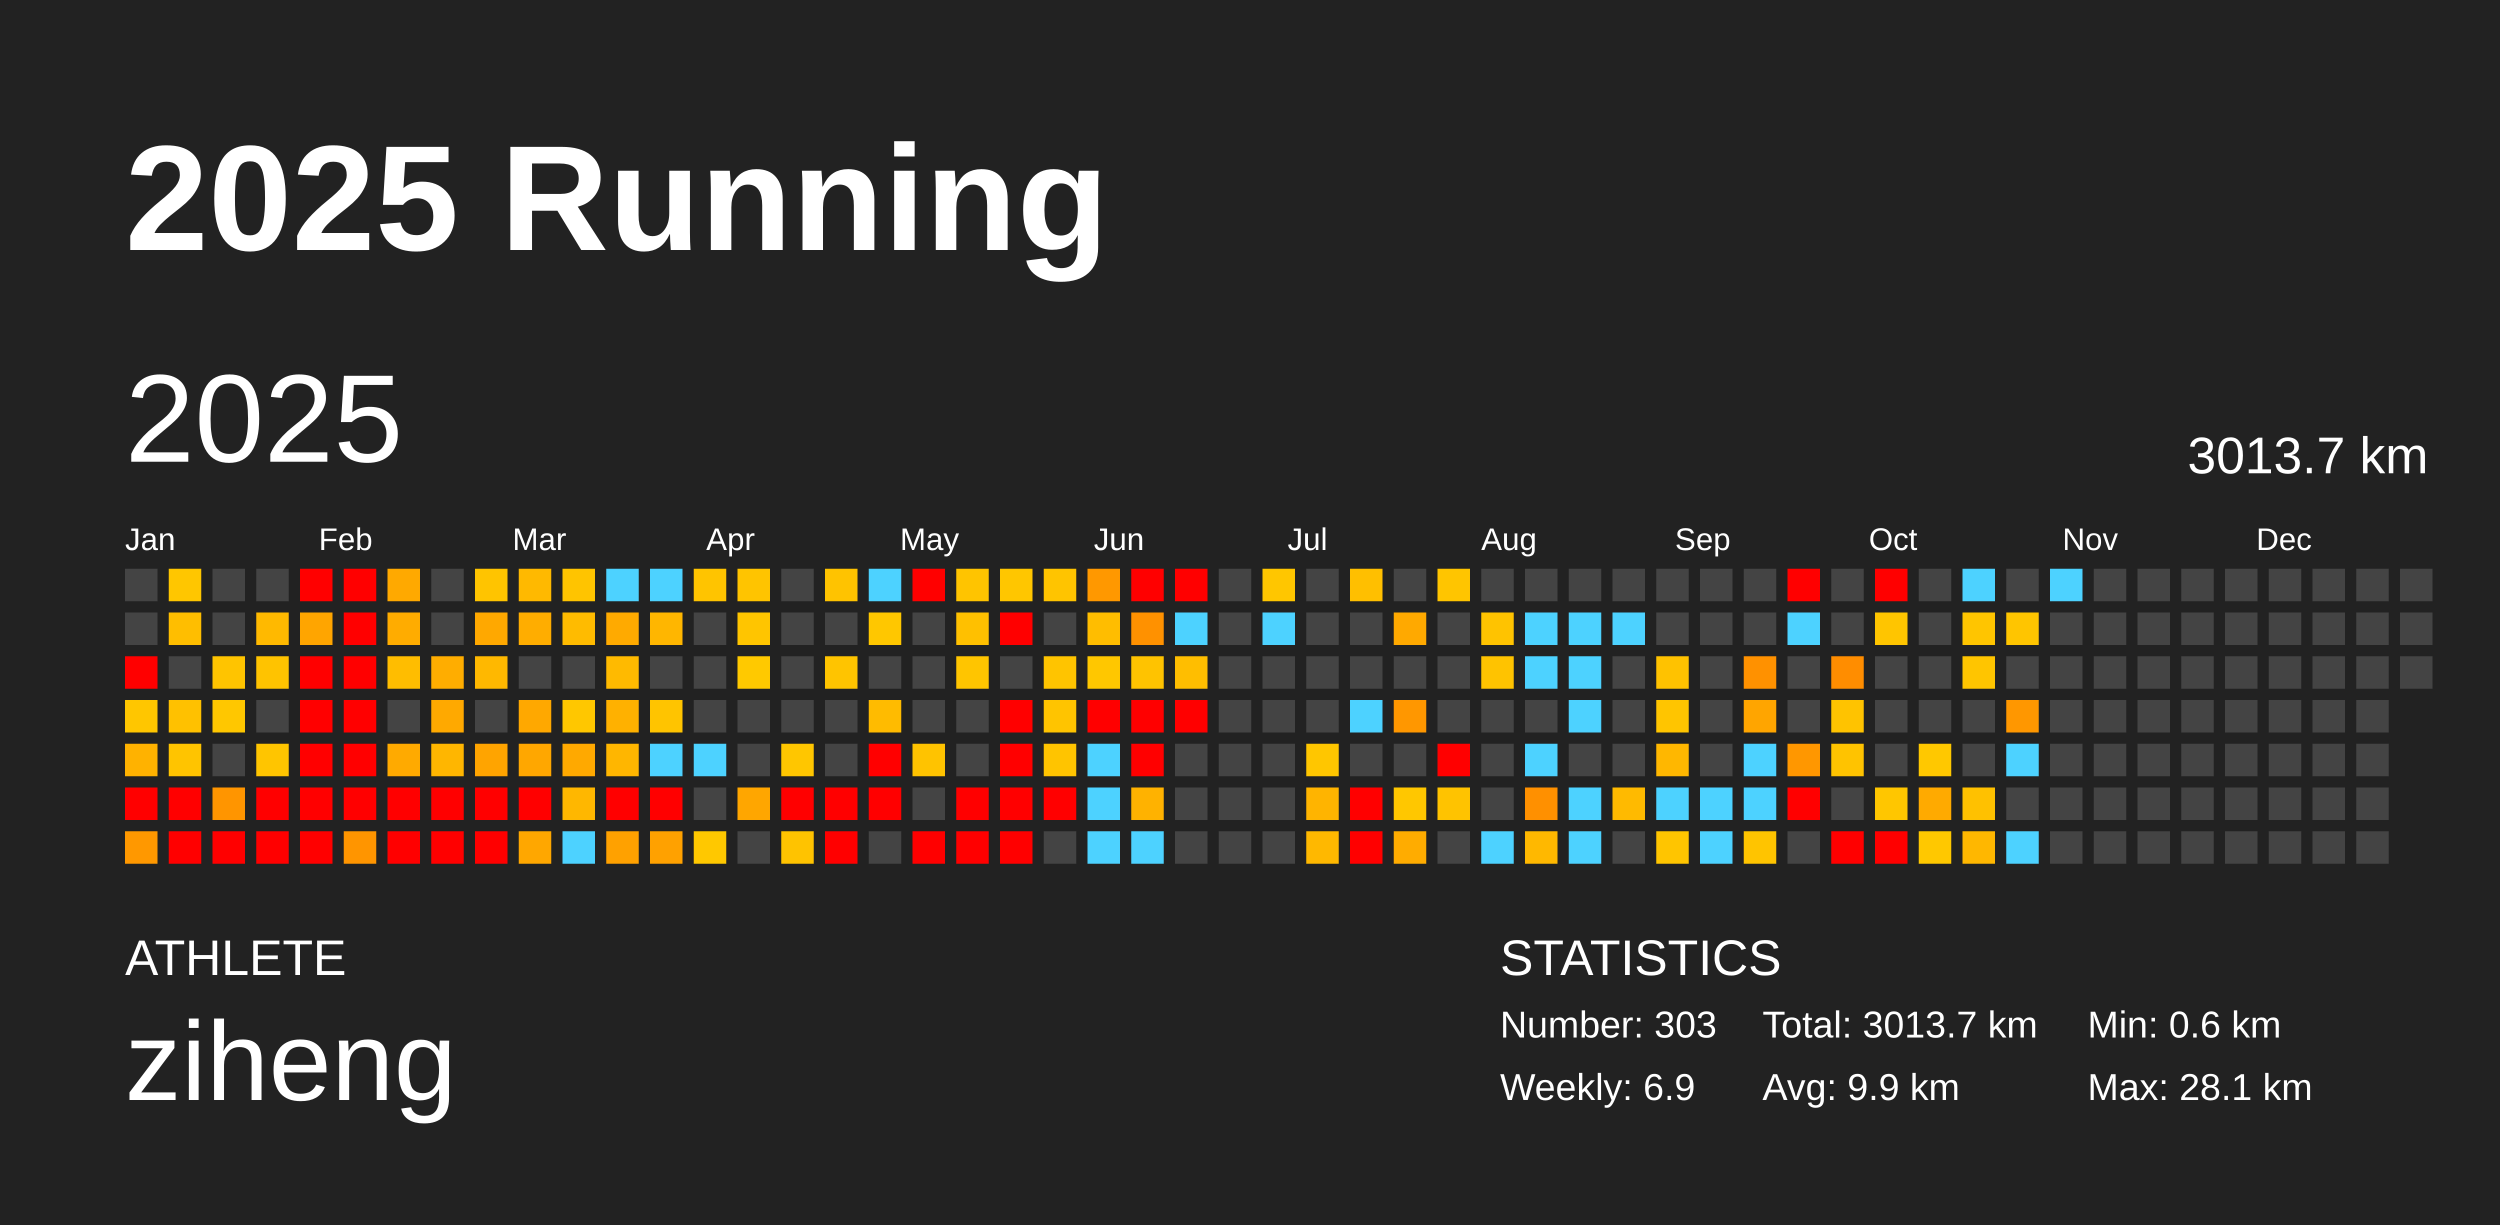
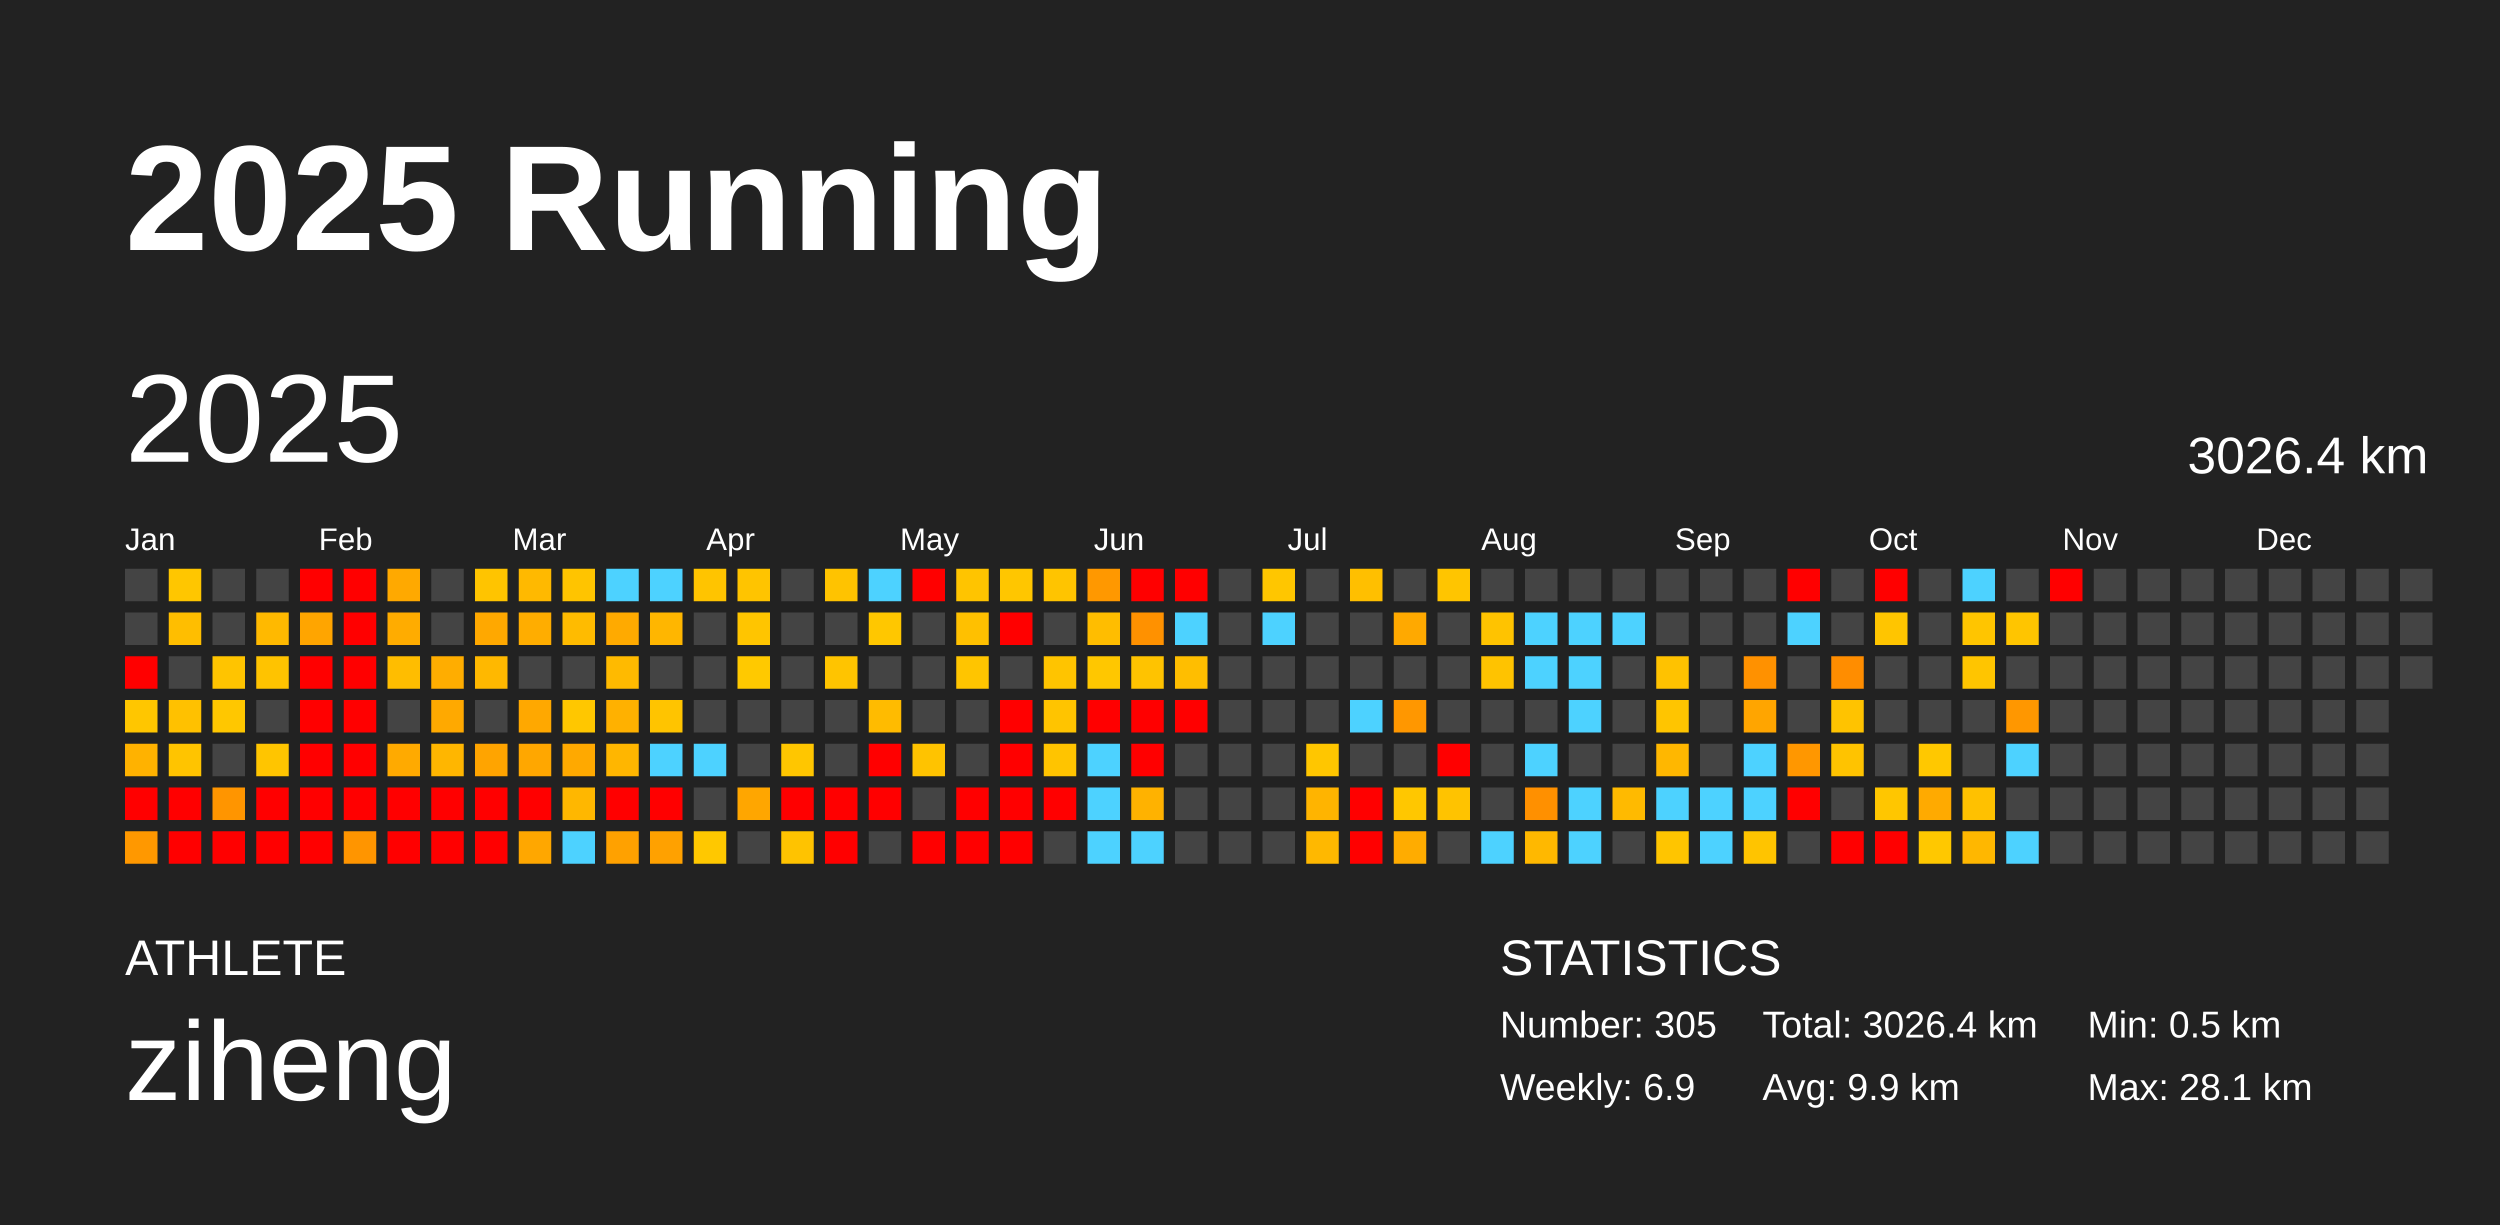
<svg xmlns="http://www.w3.org/2000/svg" baseProfile="full" height="98mm" version="1.1" viewBox="0,0,200,98" width="200mm">
  <defs />
  <rect fill="#222222" height="98" width="200" x="0" y="0" />
  <text fill="#FFFFFF" style="font-size:12px; font-family:Arial; font-weight:bold;" x="10" y="20">2025 Running</text>
  <text fill="#FFFFFF" style="font-size:4px; font-family:Arial" x="10" y="78">ATHLETE</text>
  <text fill="#FFFFFF" style="font-size:9px; font-family:Arial" x="10" y="88">ziheng</text>
  <text fill="#FFFFFF" style="font-size:4px; font-family:Arial" x="120" y="78">STATISTICS</text>
-   <text fill="#FFFFFF" style="font-size:3px; font-family:Arial" x="120" y="83">Number: 303</text>
+   <text fill="#FFFFFF" style="font-size:3px; font-family:Arial" x="120" y="83">Number: 305</text>
  <text fill="#FFFFFF" style="font-size:3px; font-family:Arial" x="120" y="88">Weekly: 6.9</text>
-   <text fill="#FFFFFF" style="font-size:3px; font-family:Arial" x="141" y="83">Total: 3013.7 km</text>
+   <text fill="#FFFFFF" style="font-size:3px; font-family:Arial" x="141" y="83">Total: 3026.4 km</text>
  <text fill="#FFFFFF" style="font-size:3px; font-family:Arial" x="141" y="88">Avg: 9.9 km</text>
-   <text fill="#FFFFFF" style="font-size:3px; font-family:Arial" x="167" y="83">Min: 0.6 km</text>
+   <text fill="#FFFFFF" style="font-size:3px; font-family:Arial" x="167" y="83">Min: 0.5 km</text>
  <text fill="#FFFFFF" style="font-size:3px; font-family:Arial" x="167" y="88">Max: 28.1 km</text>
  <text dominant-baseline="hanging" fill="#FFFFFF" style="font-size:10.0px; font-family:Arial;" x="10" y="30">2025</text>
-   <text dominant-baseline="hanging" fill="#FFFFFF" style="font-size:4.125px; font-family:Arial;" x="175" y="35">3013.7 km</text>
+   <text dominant-baseline="hanging" fill="#FFFFFF" style="font-size:4.125px; font-family:Arial;" x="175" y="35">3026.4 km</text>
  <text fill="#FFFFFF" style="font-size:2.5px; font-family:Arial" x="10.0" y="44">Jan</text>
  <text fill="#FFFFFF" style="font-size:2.5px; font-family:Arial" x="25.5" y="44">Feb</text>
  <text fill="#FFFFFF" style="font-size:2.5px; font-family:Arial" x="41.0" y="44">Mar</text>
  <text fill="#FFFFFF" style="font-size:2.5px; font-family:Arial" x="56.5" y="44">Apr</text>
  <text fill="#FFFFFF" style="font-size:2.5px; font-family:Arial" x="72.0" y="44">May</text>
  <text fill="#FFFFFF" style="font-size:2.5px; font-family:Arial" x="87.5" y="44">Jun</text>
  <text fill="#FFFFFF" style="font-size:2.5px; font-family:Arial" x="103.0" y="44">Jul</text>
  <text fill="#FFFFFF" style="font-size:2.5px; font-family:Arial" x="118.5" y="44">Aug</text>
  <text fill="#FFFFFF" style="font-size:2.5px; font-family:Arial" x="134.0" y="44">Sep</text>
  <text fill="#FFFFFF" style="font-size:2.5px; font-family:Arial" x="149.5" y="44">Oct</text>
  <text fill="#FFFFFF" style="font-size:2.5px; font-family:Arial" x="165.0" y="44">Nov</text>
  <text fill="#FFFFFF" style="font-size:2.5px; font-family:Arial" x="180.5" y="44">Dec</text>
  <rect fill="#444444" height="2.6" width="2.6" x="10.0" y="45.5" />
  <rect fill="#444444" height="2.6" width="2.6" x="10.0" y="49.0" />
  <rect fill="red" height="2.6" width="2.6" x="10.0" y="52.5" />
  <rect fill="#ffc600" height="2.6" width="2.6" x="10.0" y="56.0" />
  <rect fill="#ffb200" height="2.6" width="2.6" x="10.0" y="59.5" />
  <rect fill="red" height="2.6" width="2.6" x="10.0" y="63.0" />
  <rect fill="#ff9800" height="2.6" width="2.6" x="10.0" y="66.5" />
  <rect fill="#ffc600" height="2.6" width="2.6" x="13.5" y="45.5" />
  <rect fill="#ffbe00" height="2.6" width="2.6" x="13.5" y="49.0" />
  <rect fill="#444444" height="2.6" width="2.6" x="13.5" y="52.5" />
  <rect fill="#ffc100" height="2.6" width="2.6" x="13.5" y="56.0" />
  <rect fill="#ffc400" height="2.6" width="2.6" x="13.5" y="59.5" />
  <rect fill="red" height="2.6" width="2.6" x="13.5" y="63.0" />
  <rect fill="red" height="2.6" width="2.6" x="13.5" y="66.5" />
  <rect fill="#444444" height="2.6" width="2.6" x="17.0" y="45.5" />
  <rect fill="#444444" height="2.6" width="2.6" x="17.0" y="49.0" />
  <rect fill="#ffc400" height="2.6" width="2.6" x="17.0" y="52.5" />
  <rect fill="#ffc700" height="2.6" width="2.6" x="17.0" y="56.0" />
  <rect fill="#444444" height="2.6" width="2.6" x="17.0" y="59.5" />
  <rect fill="#ff9500" height="2.6" width="2.6" x="17.0" y="63.0" />
  <rect fill="red" height="2.6" width="2.6" x="17.0" y="66.5" />
  <rect fill="#444444" height="2.6" width="2.6" x="20.5" y="45.5" />
  <rect fill="#ffb900" height="2.6" width="2.6" x="20.5" y="49.0" />
  <rect fill="#ffc300" height="2.6" width="2.6" x="20.5" y="52.5" />
  <rect fill="#444444" height="2.6" width="2.6" x="20.5" y="56.0" />
  <rect fill="#ffc500" height="2.6" width="2.6" x="20.5" y="59.5" />
  <rect fill="red" height="2.6" width="2.6" x="20.5" y="63.0" />
  <rect fill="red" height="2.6" width="2.6" x="20.5" y="66.5" />
  <rect fill="red" height="2.6" width="2.6" x="24.0" y="45.5" />
  <rect fill="#ffa500" height="2.6" width="2.6" x="24.0" y="49.0" />
  <rect fill="red" height="2.6" width="2.6" x="24.0" y="52.5" />
  <rect fill="red" height="2.6" width="2.6" x="24.0" y="56.0" />
  <rect fill="red" height="2.6" width="2.6" x="24.0" y="59.5" />
  <rect fill="red" height="2.6" width="2.6" x="24.0" y="63.0" />
  <rect fill="red" height="2.6" width="2.6" x="24.0" y="66.5" />
  <rect fill="red" height="2.6" width="2.6" x="27.5" y="45.5" />
  <rect fill="red" height="2.6" width="2.6" x="27.5" y="49.0" />
  <rect fill="red" height="2.6" width="2.6" x="27.5" y="52.5" />
  <rect fill="red" height="2.6" width="2.6" x="27.5" y="56.0" />
  <rect fill="red" height="2.6" width="2.6" x="27.5" y="59.5" />
  <rect fill="red" height="2.6" width="2.6" x="27.5" y="63.0" />
  <rect fill="#ff9500" height="2.6" width="2.6" x="27.5" y="66.5" />
  <rect fill="#ffa900" height="2.6" width="2.6" x="31.0" y="45.5" />
  <rect fill="#ffac00" height="2.6" width="2.6" x="31.0" y="49.0" />
  <rect fill="#ffbd00" height="2.6" width="2.6" x="31.0" y="52.5" />
  <rect fill="#444444" height="2.6" width="2.6" x="31.0" y="56.0" />
  <rect fill="#ffaa00" height="2.6" width="2.6" x="31.0" y="59.5" />
  <rect fill="red" height="2.6" width="2.6" x="31.0" y="63.0" />
  <rect fill="red" height="2.6" width="2.6" x="31.0" y="66.5" />
  <rect fill="#444444" height="2.6" width="2.6" x="34.5" y="45.5" />
  <rect fill="#444444" height="2.6" width="2.6" x="34.5" y="49.0" />
  <rect fill="#ffad00" height="2.6" width="2.6" x="34.5" y="52.5" />
  <rect fill="#ffa900" height="2.6" width="2.6" x="34.5" y="56.0" />
  <rect fill="#ffb600" height="2.6" width="2.6" x="34.5" y="59.5" />
  <rect fill="red" height="2.6" width="2.6" x="34.5" y="63.0" />
  <rect fill="red" height="2.6" width="2.6" x="34.5" y="66.5" />
  <rect fill="#ffc400" height="2.6" width="2.6" x="38.0" y="45.5" />
  <rect fill="#ffa800" height="2.6" width="2.6" x="38.0" y="49.0" />
  <rect fill="#ffb800" height="2.6" width="2.6" x="38.0" y="52.5" />
  <rect fill="#444444" height="2.6" width="2.6" x="38.0" y="56.0" />
  <rect fill="#ffa400" height="2.6" width="2.6" x="38.0" y="59.5" />
  <rect fill="red" height="2.6" width="2.6" x="38.0" y="63.0" />
  <rect fill="red" height="2.6" width="2.6" x="38.0" y="66.5" />
  <rect fill="#ffb900" height="2.6" width="2.6" x="41.5" y="45.5" />
  <rect fill="#ffad00" height="2.6" width="2.6" x="41.5" y="49.0" />
  <rect fill="#444444" height="2.6" width="2.6" x="41.5" y="52.5" />
  <rect fill="#ffa800" height="2.6" width="2.6" x="41.5" y="56.0" />
  <rect fill="#ffa700" height="2.6" width="2.6" x="41.5" y="59.5" />
  <rect fill="red" height="2.6" width="2.6" x="41.5" y="63.0" />
  <rect fill="#ffa700" height="2.6" width="2.6" x="41.5" y="66.5" />
  <rect fill="#ffc400" height="2.6" width="2.6" x="45.0" y="45.5" />
  <rect fill="#ffbb00" height="2.6" width="2.6" x="45.0" y="49.0" />
  <rect fill="#444444" height="2.6" width="2.6" x="45.0" y="52.5" />
  <rect fill="#ffc700" height="2.6" width="2.6" x="45.0" y="56.0" />
  <rect fill="#ffa900" height="2.6" width="2.6" x="45.0" y="59.5" />
  <rect fill="#ffb700" height="2.6" width="2.6" x="45.0" y="63.0" />
  <rect fill="#4dd2ff" height="2.6" width="2.6" x="45.0" y="66.5" />
  <rect fill="#4dd2ff" height="2.6" width="2.6" x="48.5" y="45.5" />
  <rect fill="#ffaa00" height="2.6" width="2.6" x="48.5" y="49.0" />
  <rect fill="#ffba00" height="2.6" width="2.6" x="48.5" y="52.5" />
  <rect fill="#ffb100" height="2.6" width="2.6" x="48.5" y="56.0" />
  <rect fill="#ffb600" height="2.6" width="2.6" x="48.5" y="59.5" />
  <rect fill="red" height="2.6" width="2.6" x="48.5" y="63.0" />
  <rect fill="#ffa100" height="2.6" width="2.6" x="48.5" y="66.5" />
  <rect fill="#4dd2ff" height="2.6" width="2.6" x="52.0" y="45.5" />
  <rect fill="#ffb600" height="2.6" width="2.6" x="52.0" y="49.0" />
  <rect fill="#444444" height="2.6" width="2.6" x="52.0" y="52.5" />
  <rect fill="#ffc400" height="2.6" width="2.6" x="52.0" y="56.0" />
  <rect fill="#4dd2ff" height="2.6" width="2.6" x="52.0" y="59.5" />
  <rect fill="red" height="2.6" width="2.6" x="52.0" y="63.0" />
  <rect fill="#ffa100" height="2.6" width="2.6" x="52.0" y="66.5" />
  <rect fill="#ffc400" height="2.6" width="2.6" x="55.5" y="45.5" />
  <rect fill="#444444" height="2.6" width="2.6" x="55.5" y="49.0" />
  <rect fill="#444444" height="2.6" width="2.6" x="55.5" y="52.5" />
  <rect fill="#444444" height="2.6" width="2.6" x="55.5" y="56.0" />
  <rect fill="#4dd2ff" height="2.6" width="2.6" x="55.5" y="59.5" />
  <rect fill="#444444" height="2.6" width="2.6" x="55.5" y="63.0" />
  <rect fill="#ffc800" height="2.6" width="2.6" x="55.5" y="66.5" />
  <rect fill="#ffc400" height="2.6" width="2.6" x="59.0" y="45.5" />
  <rect fill="#ffc500" height="2.6" width="2.6" x="59.0" y="49.0" />
  <rect fill="#ffc900" height="2.6" width="2.6" x="59.0" y="52.5" />
  <rect fill="#444444" height="2.6" width="2.6" x="59.0" y="56.0" />
  <rect fill="#444444" height="2.6" width="2.6" x="59.0" y="59.5" />
  <rect fill="#ffa600" height="2.6" width="2.6" x="59.0" y="63.0" />
  <rect fill="#444444" height="2.6" width="2.6" x="59.0" y="66.5" />
  <rect fill="#444444" height="2.6" width="2.6" x="62.5" y="45.5" />
  <rect fill="#444444" height="2.6" width="2.6" x="62.5" y="49.0" />
  <rect fill="#444444" height="2.6" width="2.6" x="62.5" y="52.5" />
  <rect fill="#444444" height="2.6" width="2.6" x="62.5" y="56.0" />
  <rect fill="#ffc600" height="2.6" width="2.6" x="62.5" y="59.5" />
  <rect fill="red" height="2.6" width="2.6" x="62.5" y="63.0" />
  <rect fill="#ffc300" height="2.6" width="2.6" x="62.5" y="66.5" />
  <rect fill="#ffc300" height="2.6" width="2.6" x="66.0" y="45.5" />
  <rect fill="#444444" height="2.6" width="2.6" x="66.0" y="49.0" />
  <rect fill="#ffc400" height="2.6" width="2.6" x="66.0" y="52.5" />
  <rect fill="#444444" height="2.6" width="2.6" x="66.0" y="56.0" />
  <rect fill="#444444" height="2.6" width="2.6" x="66.0" y="59.5" />
  <rect fill="red" height="2.6" width="2.6" x="66.0" y="63.0" />
  <rect fill="red" height="2.6" width="2.6" x="66.0" y="66.5" />
  <rect fill="#4dd2ff" height="2.6" width="2.6" x="69.5" y="45.5" />
  <rect fill="#ffc700" height="2.6" width="2.6" x="69.5" y="49.0" />
  <rect fill="#444444" height="2.6" width="2.6" x="69.5" y="52.5" />
  <rect fill="#ffbb00" height="2.6" width="2.6" x="69.5" y="56.0" />
  <rect fill="red" height="2.6" width="2.6" x="69.5" y="59.5" />
  <rect fill="red" height="2.6" width="2.6" x="69.5" y="63.0" />
  <rect fill="#444444" height="2.6" width="2.6" x="69.5" y="66.5" />
  <rect fill="red" height="2.6" width="2.6" x="73.0" y="45.5" />
  <rect fill="#444444" height="2.6" width="2.6" x="73.0" y="49.0" />
  <rect fill="#444444" height="2.6" width="2.6" x="73.0" y="52.5" />
  <rect fill="#444444" height="2.6" width="2.6" x="73.0" y="56.0" />
  <rect fill="#ffc300" height="2.6" width="2.6" x="73.0" y="59.5" />
  <rect fill="#444444" height="2.6" width="2.6" x="73.0" y="63.0" />
  <rect fill="red" height="2.6" width="2.6" x="73.0" y="66.5" />
  <rect fill="#ffc400" height="2.6" width="2.6" x="76.5" y="45.5" />
  <rect fill="#ffc000" height="2.6" width="2.6" x="76.5" y="49.0" />
  <rect fill="#ffc500" height="2.6" width="2.6" x="76.5" y="52.5" />
  <rect fill="#444444" height="2.6" width="2.6" x="76.5" y="56.0" />
  <rect fill="#444444" height="2.6" width="2.6" x="76.5" y="59.5" />
  <rect fill="red" height="2.6" width="2.6" x="76.5" y="63.0" />
  <rect fill="red" height="2.6" width="2.6" x="76.5" y="66.5" />
  <rect fill="#ffc600" height="2.6" width="2.6" x="80.0" y="45.5" />
  <rect fill="red" height="2.6" width="2.6" x="80.0" y="49.0" />
  <rect fill="#444444" height="2.6" width="2.6" x="80.0" y="52.5" />
  <rect fill="red" height="2.6" width="2.6" x="80.0" y="56.0" />
  <rect fill="red" height="2.6" width="2.6" x="80.0" y="59.5" />
  <rect fill="red" height="2.6" width="2.6" x="80.0" y="63.0" />
  <rect fill="red" height="2.6" width="2.6" x="80.0" y="66.5" />
  <rect fill="#ffc400" height="2.6" width="2.6" x="83.5" y="45.5" />
  <rect fill="#444444" height="2.6" width="2.6" x="83.5" y="49.0" />
  <rect fill="#ffc400" height="2.6" width="2.6" x="83.5" y="52.5" />
  <rect fill="#ffc400" height="2.6" width="2.6" x="83.5" y="56.0" />
  <rect fill="#ffc400" height="2.6" width="2.6" x="83.5" y="59.5" />
  <rect fill="red" height="2.6" width="2.6" x="83.5" y="63.0" />
  <rect fill="#444444" height="2.6" width="2.6" x="83.5" y="66.5" />
  <rect fill="#ff9800" height="2.6" width="2.6" x="87.0" y="45.5" />
  <rect fill="#ffbd00" height="2.6" width="2.6" x="87.0" y="49.0" />
  <rect fill="#ffc700" height="2.6" width="2.6" x="87.0" y="52.5" />
  <rect fill="red" height="2.6" width="2.6" x="87.0" y="56.0" />
  <rect fill="#4dd2ff" height="2.6" width="2.6" x="87.0" y="59.5" />
  <rect fill="#4dd2ff" height="2.6" width="2.6" x="87.0" y="63.0" />
  <rect fill="#4dd2ff" height="2.6" width="2.6" x="87.0" y="66.5" />
  <rect fill="red" height="2.6" width="2.6" x="90.5" y="45.5" />
  <rect fill="#ff9100" height="2.6" width="2.6" x="90.5" y="49.0" />
  <rect fill="#ffc300" height="2.6" width="2.6" x="90.5" y="52.5" />
  <rect fill="red" height="2.6" width="2.6" x="90.5" y="56.0" />
  <rect fill="red" height="2.6" width="2.6" x="90.5" y="59.5" />
  <rect fill="#ffb200" height="2.6" width="2.6" x="90.5" y="63.0" />
  <rect fill="#4dd2ff" height="2.6" width="2.6" x="90.5" y="66.5" />
  <rect fill="red" height="2.6" width="2.6" x="94.0" y="45.5" />
  <rect fill="#4dd2ff" height="2.6" width="2.6" x="94.0" y="49.0" />
  <rect fill="#ffbe00" height="2.6" width="2.6" x="94.0" y="52.5" />
  <rect fill="red" height="2.6" width="2.6" x="94.0" y="56.0" />
  <rect fill="#444444" height="2.6" width="2.6" x="94.0" y="59.5" />
  <rect fill="#444444" height="2.6" width="2.6" x="94.0" y="63.0" />
  <rect fill="#444444" height="2.6" width="2.6" x="94.0" y="66.5" />
  <rect fill="#444444" height="2.6" width="2.6" x="97.5" y="45.5" />
  <rect fill="#444444" height="2.6" width="2.6" x="97.5" y="49.0" />
  <rect fill="#444444" height="2.6" width="2.6" x="97.5" y="52.5" />
  <rect fill="#444444" height="2.6" width="2.6" x="97.5" y="56.0" />
  <rect fill="#444444" height="2.6" width="2.6" x="97.5" y="59.5" />
  <rect fill="#444444" height="2.6" width="2.6" x="97.5" y="63.0" />
  <rect fill="#444444" height="2.6" width="2.6" x="97.5" y="66.5" />
  <rect fill="#ffc600" height="2.6" width="2.6" x="101.0" y="45.5" />
  <rect fill="#4dd2ff" height="2.6" width="2.6" x="101.0" y="49.0" />
  <rect fill="#444444" height="2.6" width="2.6" x="101.0" y="52.5" />
  <rect fill="#444444" height="2.6" width="2.6" x="101.0" y="56.0" />
  <rect fill="#444444" height="2.6" width="2.6" x="101.0" y="59.5" />
  <rect fill="#444444" height="2.6" width="2.6" x="101.0" y="63.0" />
  <rect fill="#444444" height="2.6" width="2.6" x="101.0" y="66.5" />
  <rect fill="#444444" height="2.6" width="2.6" x="104.5" y="45.5" />
  <rect fill="#444444" height="2.6" width="2.6" x="104.5" y="49.0" />
  <rect fill="#444444" height="2.6" width="2.6" x="104.5" y="52.5" />
  <rect fill="#444444" height="2.6" width="2.6" x="104.5" y="56.0" />
  <rect fill="#ffc600" height="2.6" width="2.6" x="104.5" y="59.5" />
  <rect fill="#ffb400" height="2.6" width="2.6" x="104.5" y="63.0" />
  <rect fill="#ffb800" height="2.6" width="2.6" x="104.5" y="66.5" />
  <rect fill="#ffbf00" height="2.6" width="2.6" x="108.0" y="45.5" />
  <rect fill="#444444" height="2.6" width="2.6" x="108.0" y="49.0" />
  <rect fill="#444444" height="2.6" width="2.6" x="108.0" y="52.5" />
  <rect fill="#4dd2ff" height="2.6" width="2.6" x="108.0" y="56.0" />
  <rect fill="#444444" height="2.6" width="2.6" x="108.0" y="59.5" />
  <rect fill="red" height="2.6" width="2.6" x="108.0" y="63.0" />
  <rect fill="red" height="2.6" width="2.6" x="108.0" y="66.5" />
  <rect fill="#444444" height="2.6" width="2.6" x="111.5" y="45.5" />
  <rect fill="#ffa900" height="2.6" width="2.6" x="111.5" y="49.0" />
  <rect fill="#444444" height="2.6" width="2.6" x="111.5" y="52.5" />
  <rect fill="#ff9700" height="2.6" width="2.6" x="111.5" y="56.0" />
  <rect fill="#444444" height="2.6" width="2.6" x="111.5" y="59.5" />
  <rect fill="#ffc700" height="2.6" width="2.6" x="111.5" y="63.0" />
  <rect fill="#ffac00" height="2.6" width="2.6" x="111.5" y="66.5" />
  <rect fill="#ffc500" height="2.6" width="2.6" x="115.0" y="45.5" />
  <rect fill="#444444" height="2.6" width="2.6" x="115.0" y="49.0" />
  <rect fill="#444444" height="2.6" width="2.6" x="115.0" y="52.5" />
  <rect fill="#444444" height="2.6" width="2.6" x="115.0" y="56.0" />
  <rect fill="red" height="2.6" width="2.6" x="115.0" y="59.5" />
  <rect fill="#ffc300" height="2.6" width="2.6" x="115.0" y="63.0" />
  <rect fill="#444444" height="2.6" width="2.6" x="115.0" y="66.5" />
  <rect fill="#444444" height="2.6" width="2.6" x="118.5" y="45.5" />
  <rect fill="#ffc300" height="2.6" width="2.6" x="118.5" y="49.0" />
  <rect fill="#ffc300" height="2.6" width="2.6" x="118.5" y="52.5" />
  <rect fill="#444444" height="2.6" width="2.6" x="118.5" y="56.0" />
  <rect fill="#444444" height="2.6" width="2.6" x="118.5" y="59.5" />
  <rect fill="#444444" height="2.6" width="2.6" x="118.5" y="63.0" />
  <rect fill="#4dd2ff" height="2.6" width="2.6" x="118.5" y="66.5" />
  <rect fill="#444444" height="2.6" width="2.6" x="122.0" y="45.5" />
  <rect fill="#4dd2ff" height="2.6" width="2.6" x="122.0" y="49.0" />
  <rect fill="#4dd2ff" height="2.6" width="2.6" x="122.0" y="52.5" />
  <rect fill="#444444" height="2.6" width="2.6" x="122.0" y="56.0" />
  <rect fill="#4dd2ff" height="2.6" width="2.6" x="122.0" y="59.5" />
  <rect fill="#ff9000" height="2.6" width="2.6" x="122.0" y="63.0" />
  <rect fill="#ffb800" height="2.6" width="2.6" x="122.0" y="66.5" />
  <rect fill="#444444" height="2.6" width="2.6" x="125.5" y="45.5" />
  <rect fill="#4dd2ff" height="2.6" width="2.6" x="125.5" y="49.0" />
  <rect fill="#4dd2ff" height="2.6" width="2.6" x="125.5" y="52.5" />
  <rect fill="#4dd2ff" height="2.6" width="2.6" x="125.5" y="56.0" />
  <rect fill="#444444" height="2.6" width="2.6" x="125.5" y="59.5" />
  <rect fill="#4dd2ff" height="2.6" width="2.6" x="125.5" y="63.0" />
  <rect fill="#4dd2ff" height="2.6" width="2.6" x="125.5" y="66.5" />
  <rect fill="#444444" height="2.6" width="2.6" x="129.0" y="45.5" />
  <rect fill="#4dd2ff" height="2.6" width="2.6" x="129.0" y="49.0" />
  <rect fill="#444444" height="2.6" width="2.6" x="129.0" y="52.5" />
  <rect fill="#444444" height="2.6" width="2.6" x="129.0" y="56.0" />
  <rect fill="#444444" height="2.6" width="2.6" x="129.0" y="59.5" />
  <rect fill="#ffba00" height="2.6" width="2.6" x="129.0" y="63.0" />
  <rect fill="#444444" height="2.6" width="2.6" x="129.0" y="66.5" />
  <rect fill="#444444" height="2.6" width="2.6" x="132.5" y="45.5" />
  <rect fill="#444444" height="2.6" width="2.6" x="132.5" y="49.0" />
  <rect fill="#ffc200" height="2.6" width="2.6" x="132.5" y="52.5" />
  <rect fill="#ffc500" height="2.6" width="2.6" x="132.5" y="56.0" />
  <rect fill="#ffb700" height="2.6" width="2.6" x="132.5" y="59.5" />
  <rect fill="#4dd2ff" height="2.6" width="2.6" x="132.5" y="63.0" />
  <rect fill="#ffc500" height="2.6" width="2.6" x="132.5" y="66.5" />
  <rect fill="#444444" height="2.6" width="2.6" x="136.0" y="45.5" />
  <rect fill="#444444" height="2.6" width="2.6" x="136.0" y="49.0" />
  <rect fill="#444444" height="2.6" width="2.6" x="136.0" y="52.5" />
  <rect fill="#444444" height="2.6" width="2.6" x="136.0" y="56.0" />
  <rect fill="#444444" height="2.6" width="2.6" x="136.0" y="59.5" />
  <rect fill="#4dd2ff" height="2.6" width="2.6" x="136.0" y="63.0" />
  <rect fill="#4dd2ff" height="2.6" width="2.6" x="136.0" y="66.5" />
  <rect fill="#444444" height="2.6" width="2.6" x="139.5" y="45.5" />
  <rect fill="#444444" height="2.6" width="2.6" x="139.5" y="49.0" />
  <rect fill="#ff9100" height="2.6" width="2.6" x="139.5" y="52.5" />
  <rect fill="#ffa500" height="2.6" width="2.6" x="139.5" y="56.0" />
  <rect fill="#4dd2ff" height="2.6" width="2.6" x="139.5" y="59.5" />
  <rect fill="#4dd2ff" height="2.6" width="2.6" x="139.5" y="63.0" />
  <rect fill="#ffc400" height="2.6" width="2.6" x="139.5" y="66.5" />
  <rect fill="red" height="2.6" width="2.6" x="143.0" y="45.5" />
  <rect fill="#4dd2ff" height="2.6" width="2.6" x="143.0" y="49.0" />
  <rect fill="#444444" height="2.6" width="2.6" x="143.0" y="52.5" />
  <rect fill="#444444" height="2.6" width="2.6" x="143.0" y="56.0" />
  <rect fill="#ff9700" height="2.6" width="2.6" x="143.0" y="59.5" />
  <rect fill="red" height="2.6" width="2.6" x="143.0" y="63.0" />
  <rect fill="#444444" height="2.6" width="2.6" x="143.0" y="66.5" />
  <rect fill="#444444" height="2.6" width="2.6" x="146.5" y="45.5" />
  <rect fill="#444444" height="2.6" width="2.6" x="146.5" y="49.0" />
  <rect fill="#ff8d00" height="2.6" width="2.6" x="146.5" y="52.5" />
  <rect fill="#ffc300" height="2.6" width="2.6" x="146.5" y="56.0" />
  <rect fill="#ffc300" height="2.6" width="2.6" x="146.5" y="59.5" />
  <rect fill="#444444" height="2.6" width="2.6" x="146.5" y="63.0" />
  <rect fill="red" height="2.6" width="2.6" x="146.5" y="66.5" />
  <rect fill="red" height="2.6" width="2.6" x="150.0" y="45.5" />
  <rect fill="#ffc500" height="2.6" width="2.6" x="150.0" y="49.0" />
  <rect fill="#444444" height="2.6" width="2.6" x="150.0" y="52.5" />
  <rect fill="#444444" height="2.6" width="2.6" x="150.0" y="56.0" />
  <rect fill="#444444" height="2.6" width="2.6" x="150.0" y="59.5" />
  <rect fill="#ffc600" height="2.6" width="2.6" x="150.0" y="63.0" />
  <rect fill="red" height="2.6" width="2.6" x="150.0" y="66.5" />
  <rect fill="#444444" height="2.6" width="2.6" x="153.5" y="45.5" />
  <rect fill="#444444" height="2.6" width="2.6" x="153.5" y="49.0" />
  <rect fill="#444444" height="2.6" width="2.6" x="153.5" y="52.5" />
  <rect fill="#444444" height="2.6" width="2.6" x="153.5" y="56.0" />
  <rect fill="#ffc800" height="2.6" width="2.6" x="153.5" y="59.5" />
  <rect fill="#ffaa00" height="2.6" width="2.6" x="153.5" y="63.0" />
  <rect fill="#ffc800" height="2.6" width="2.6" x="153.5" y="66.5" />
  <rect fill="#4dd2ff" height="2.6" width="2.6" x="157.0" y="45.5" />
  <rect fill="#ffc500" height="2.6" width="2.6" x="157.0" y="49.0" />
  <rect fill="#ffc500" height="2.6" width="2.6" x="157.0" y="52.5" />
  <rect fill="#444444" height="2.6" width="2.6" x="157.0" y="56.0" />
  <rect fill="#444444" height="2.6" width="2.6" x="157.0" y="59.5" />
  <rect fill="#ffc100" height="2.6" width="2.6" x="157.0" y="63.0" />
  <rect fill="#ffb700" height="2.6" width="2.6" x="157.0" y="66.5" />
  <rect fill="#444444" height="2.6" width="2.6" x="160.5" y="45.5" />
  <rect fill="#ffc500" height="2.6" width="2.6" x="160.5" y="49.0" />
  <rect fill="#444444" height="2.6" width="2.6" x="160.5" y="52.5" />
  <rect fill="#ff9700" height="2.6" width="2.6" x="160.5" y="56.0" />
  <rect fill="#4dd2ff" height="2.6" width="2.6" x="160.5" y="59.5" />
  <rect fill="#444444" height="2.6" width="2.6" x="160.5" y="63.0" />
  <rect fill="#4dd2ff" height="2.6" width="2.6" x="160.5" y="66.5" />
-   <rect fill="#4dd2ff" height="2.6" width="2.6" x="164.0" y="45.5" />
+   <rect fill="red" height="2.6" width="2.6" x="164.0" y="45.5" />
  <rect fill="#444444" height="2.6" width="2.6" x="164.0" y="49.0" />
  <rect fill="#444444" height="2.6" width="2.6" x="164.0" y="52.5" />
  <rect fill="#444444" height="2.6" width="2.6" x="164.0" y="56.0" />
  <rect fill="#444444" height="2.6" width="2.6" x="164.0" y="59.5" />
  <rect fill="#444444" height="2.6" width="2.6" x="164.0" y="63.0" />
  <rect fill="#444444" height="2.6" width="2.6" x="164.0" y="66.5" />
  <rect fill="#444444" height="2.6" width="2.6" x="167.5" y="45.5" />
  <rect fill="#444444" height="2.6" width="2.6" x="167.5" y="49.0" />
  <rect fill="#444444" height="2.6" width="2.6" x="167.5" y="52.5" />
  <rect fill="#444444" height="2.6" width="2.6" x="167.5" y="56.0" />
  <rect fill="#444444" height="2.6" width="2.6" x="167.5" y="59.5" />
  <rect fill="#444444" height="2.6" width="2.6" x="167.5" y="63.0" />
  <rect fill="#444444" height="2.6" width="2.6" x="167.5" y="66.5" />
  <rect fill="#444444" height="2.6" width="2.6" x="171.0" y="45.5" />
  <rect fill="#444444" height="2.6" width="2.6" x="171.0" y="49.0" />
  <rect fill="#444444" height="2.6" width="2.6" x="171.0" y="52.5" />
  <rect fill="#444444" height="2.6" width="2.6" x="171.0" y="56.0" />
  <rect fill="#444444" height="2.6" width="2.6" x="171.0" y="59.5" />
  <rect fill="#444444" height="2.6" width="2.6" x="171.0" y="63.0" />
  <rect fill="#444444" height="2.6" width="2.6" x="171.0" y="66.5" />
  <rect fill="#444444" height="2.6" width="2.6" x="174.5" y="45.5" />
  <rect fill="#444444" height="2.6" width="2.6" x="174.5" y="49.0" />
  <rect fill="#444444" height="2.6" width="2.6" x="174.5" y="52.5" />
  <rect fill="#444444" height="2.6" width="2.6" x="174.5" y="56.0" />
  <rect fill="#444444" height="2.6" width="2.6" x="174.5" y="59.5" />
  <rect fill="#444444" height="2.6" width="2.6" x="174.5" y="63.0" />
  <rect fill="#444444" height="2.6" width="2.6" x="174.5" y="66.5" />
  <rect fill="#444444" height="2.6" width="2.6" x="178.0" y="45.5" />
  <rect fill="#444444" height="2.6" width="2.6" x="178.0" y="49.0" />
  <rect fill="#444444" height="2.6" width="2.6" x="178.0" y="52.5" />
  <rect fill="#444444" height="2.6" width="2.6" x="178.0" y="56.0" />
  <rect fill="#444444" height="2.6" width="2.6" x="178.0" y="59.5" />
  <rect fill="#444444" height="2.6" width="2.6" x="178.0" y="63.0" />
  <rect fill="#444444" height="2.6" width="2.6" x="178.0" y="66.5" />
  <rect fill="#444444" height="2.6" width="2.6" x="181.5" y="45.5" />
  <rect fill="#444444" height="2.6" width="2.6" x="181.5" y="49.0" />
  <rect fill="#444444" height="2.6" width="2.6" x="181.5" y="52.5" />
  <rect fill="#444444" height="2.6" width="2.6" x="181.5" y="56.0" />
  <rect fill="#444444" height="2.6" width="2.6" x="181.5" y="59.5" />
  <rect fill="#444444" height="2.6" width="2.6" x="181.5" y="63.0" />
  <rect fill="#444444" height="2.6" width="2.6" x="181.5" y="66.5" />
  <rect fill="#444444" height="2.6" width="2.6" x="185.0" y="45.5" />
  <rect fill="#444444" height="2.6" width="2.6" x="185.0" y="49.0" />
  <rect fill="#444444" height="2.6" width="2.6" x="185.0" y="52.5" />
  <rect fill="#444444" height="2.6" width="2.6" x="185.0" y="56.0" />
  <rect fill="#444444" height="2.6" width="2.6" x="185.0" y="59.5" />
  <rect fill="#444444" height="2.6" width="2.6" x="185.0" y="63.0" />
  <rect fill="#444444" height="2.6" width="2.6" x="185.0" y="66.5" />
  <rect fill="#444444" height="2.6" width="2.6" x="188.5" y="45.5" />
  <rect fill="#444444" height="2.6" width="2.6" x="188.5" y="49.0" />
  <rect fill="#444444" height="2.6" width="2.6" x="188.5" y="52.5" />
  <rect fill="#444444" height="2.6" width="2.6" x="188.5" y="56.0" />
  <rect fill="#444444" height="2.6" width="2.6" x="188.5" y="59.5" />
  <rect fill="#444444" height="2.6" width="2.6" x="188.5" y="63.0" />
  <rect fill="#444444" height="2.6" width="2.6" x="188.5" y="66.5" />
  <rect fill="#444444" height="2.6" width="2.6" x="192.0" y="45.5" />
  <rect fill="#444444" height="2.6" width="2.6" x="192.0" y="49.0" />
  <rect fill="#444444" height="2.6" width="2.6" x="192.0" y="52.5" />
</svg>
